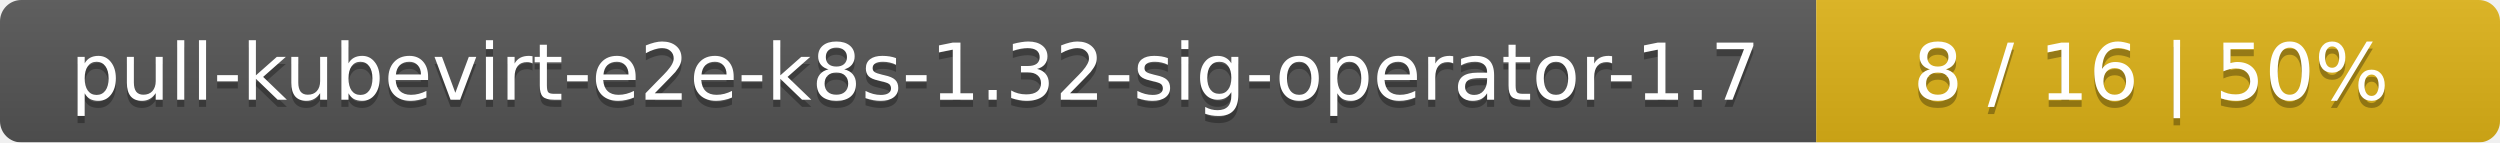
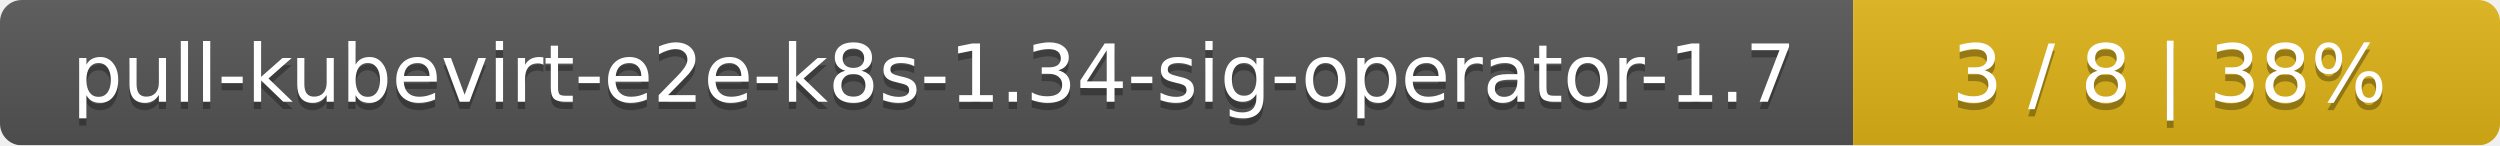
- <svg xmlns="http://www.w3.org/2000/svg" width="351" height="20">
+ <svg xmlns="http://www.w3.org/2000/svg" width="344" height="20">
  <linearGradient id="smooth" x2="0" y2="100%">
    <stop offset="0" stop-color="#bbb" stop-opacity=".1" />
    <stop offset="1" stop-opacity=".1" />
  </linearGradient>
  <mask id="round">
-     <rect width="351" height="20" rx="3" fill="#fff" />
+     <rect width="344" height="20" rx="3" fill="#fff" />
  </mask>
  <g mask="url(#round)">
    <rect width="255" height="20" fill="#555" />
-     <rect x="255" width="96" height="20" fill="#dfb317" />
-     <rect width="351" height="20" fill="url(#smooth)" />
+     <rect x="255" width="89" height="20" fill="#dfb317" />
+     <rect width="344" height="20" fill="url(#smooth)" />
  </g>
  <g fill="#fff" text-anchor="middle" font-family="DejaVu Sans,Verdana,Geneva,sans-serif" font-size="11">
-     <text x="128.5" y="15" fill="#010101" fill-opacity=".3">pull-kubevirt-e2e-k8s-1.32-sig-operator-1.7</text>
-     <text x="128.5" y="14">pull-kubevirt-e2e-k8s-1.32-sig-operator-1.7</text>
-     <text x="302" y="15" fill="#010101" fill-opacity=".3">8 / 16    |    50%</text>
-     <text x="302" y="14">8 / 16    |    50%</text>
+     <text x="128.5" y="15" fill="#010101" fill-opacity=".3">pull-kubevirt-e2e-k8s-1.34-sig-operator-1.7</text>
+     <text x="128.5" y="14">pull-kubevirt-e2e-k8s-1.34-sig-operator-1.7</text>
+     <text x="298.5" y="15" fill="#010101" fill-opacity=".3">3 / 8    |    38%</text>
+     <text x="298.5" y="14">3 / 8    |    38%</text>
  </g>
</svg>
